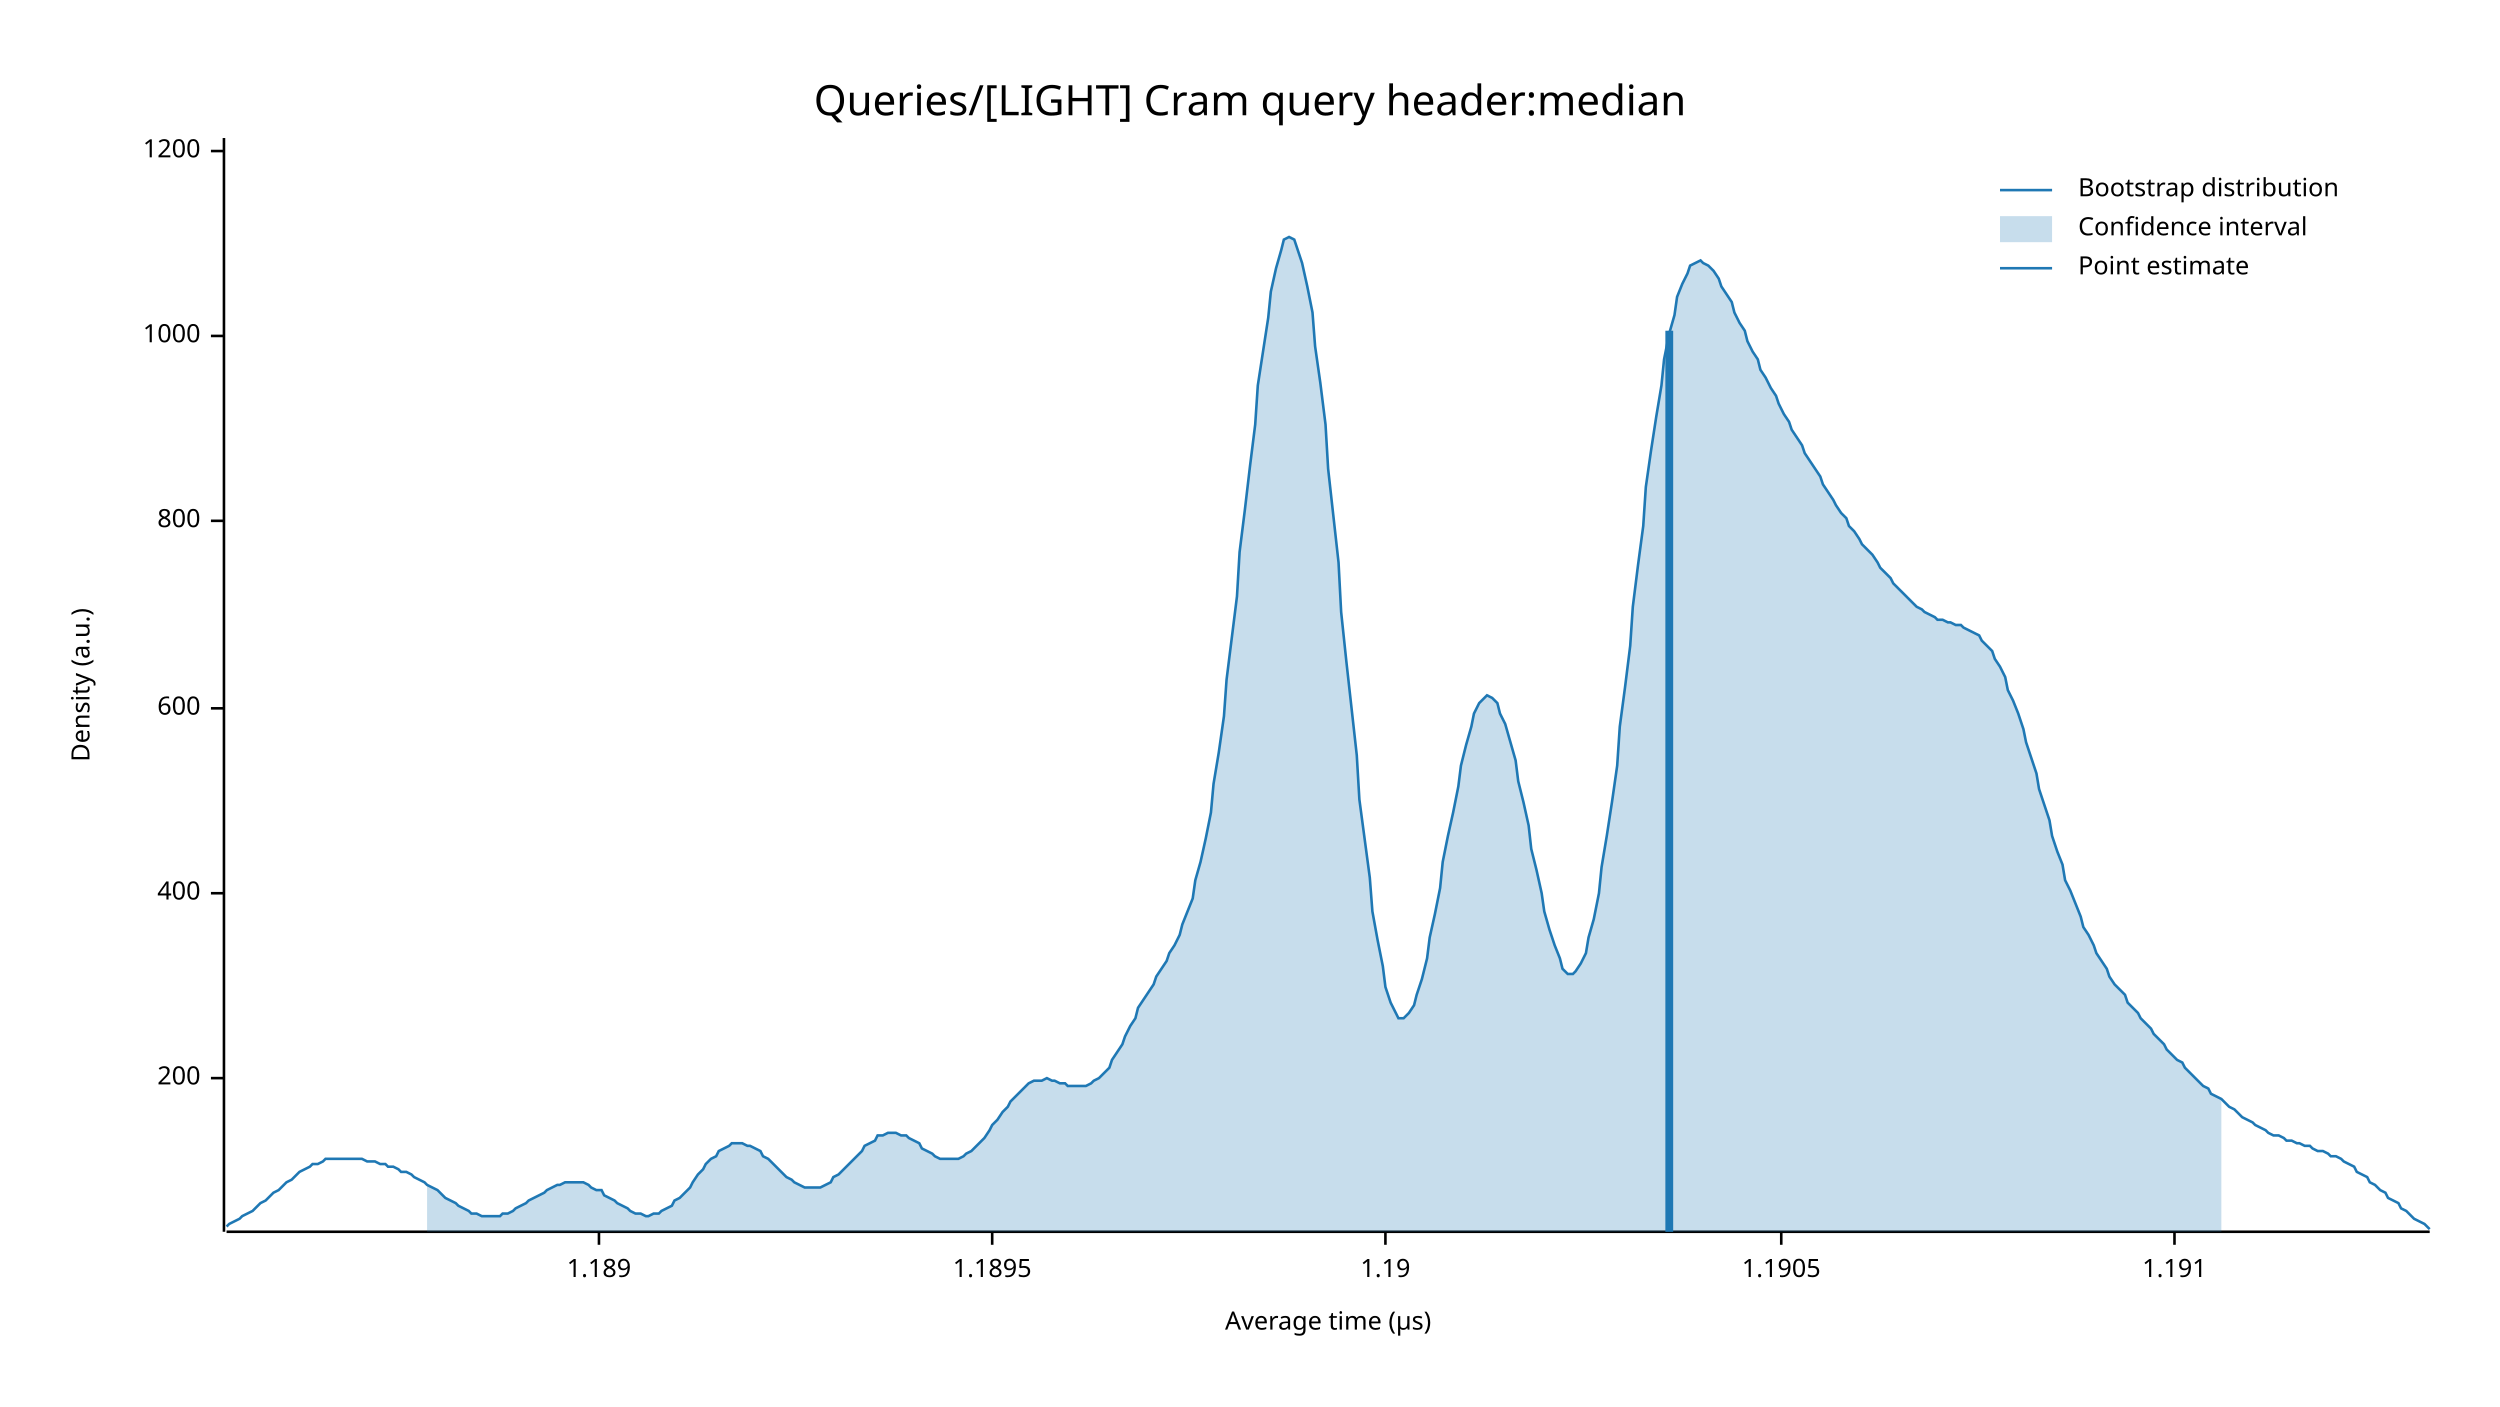
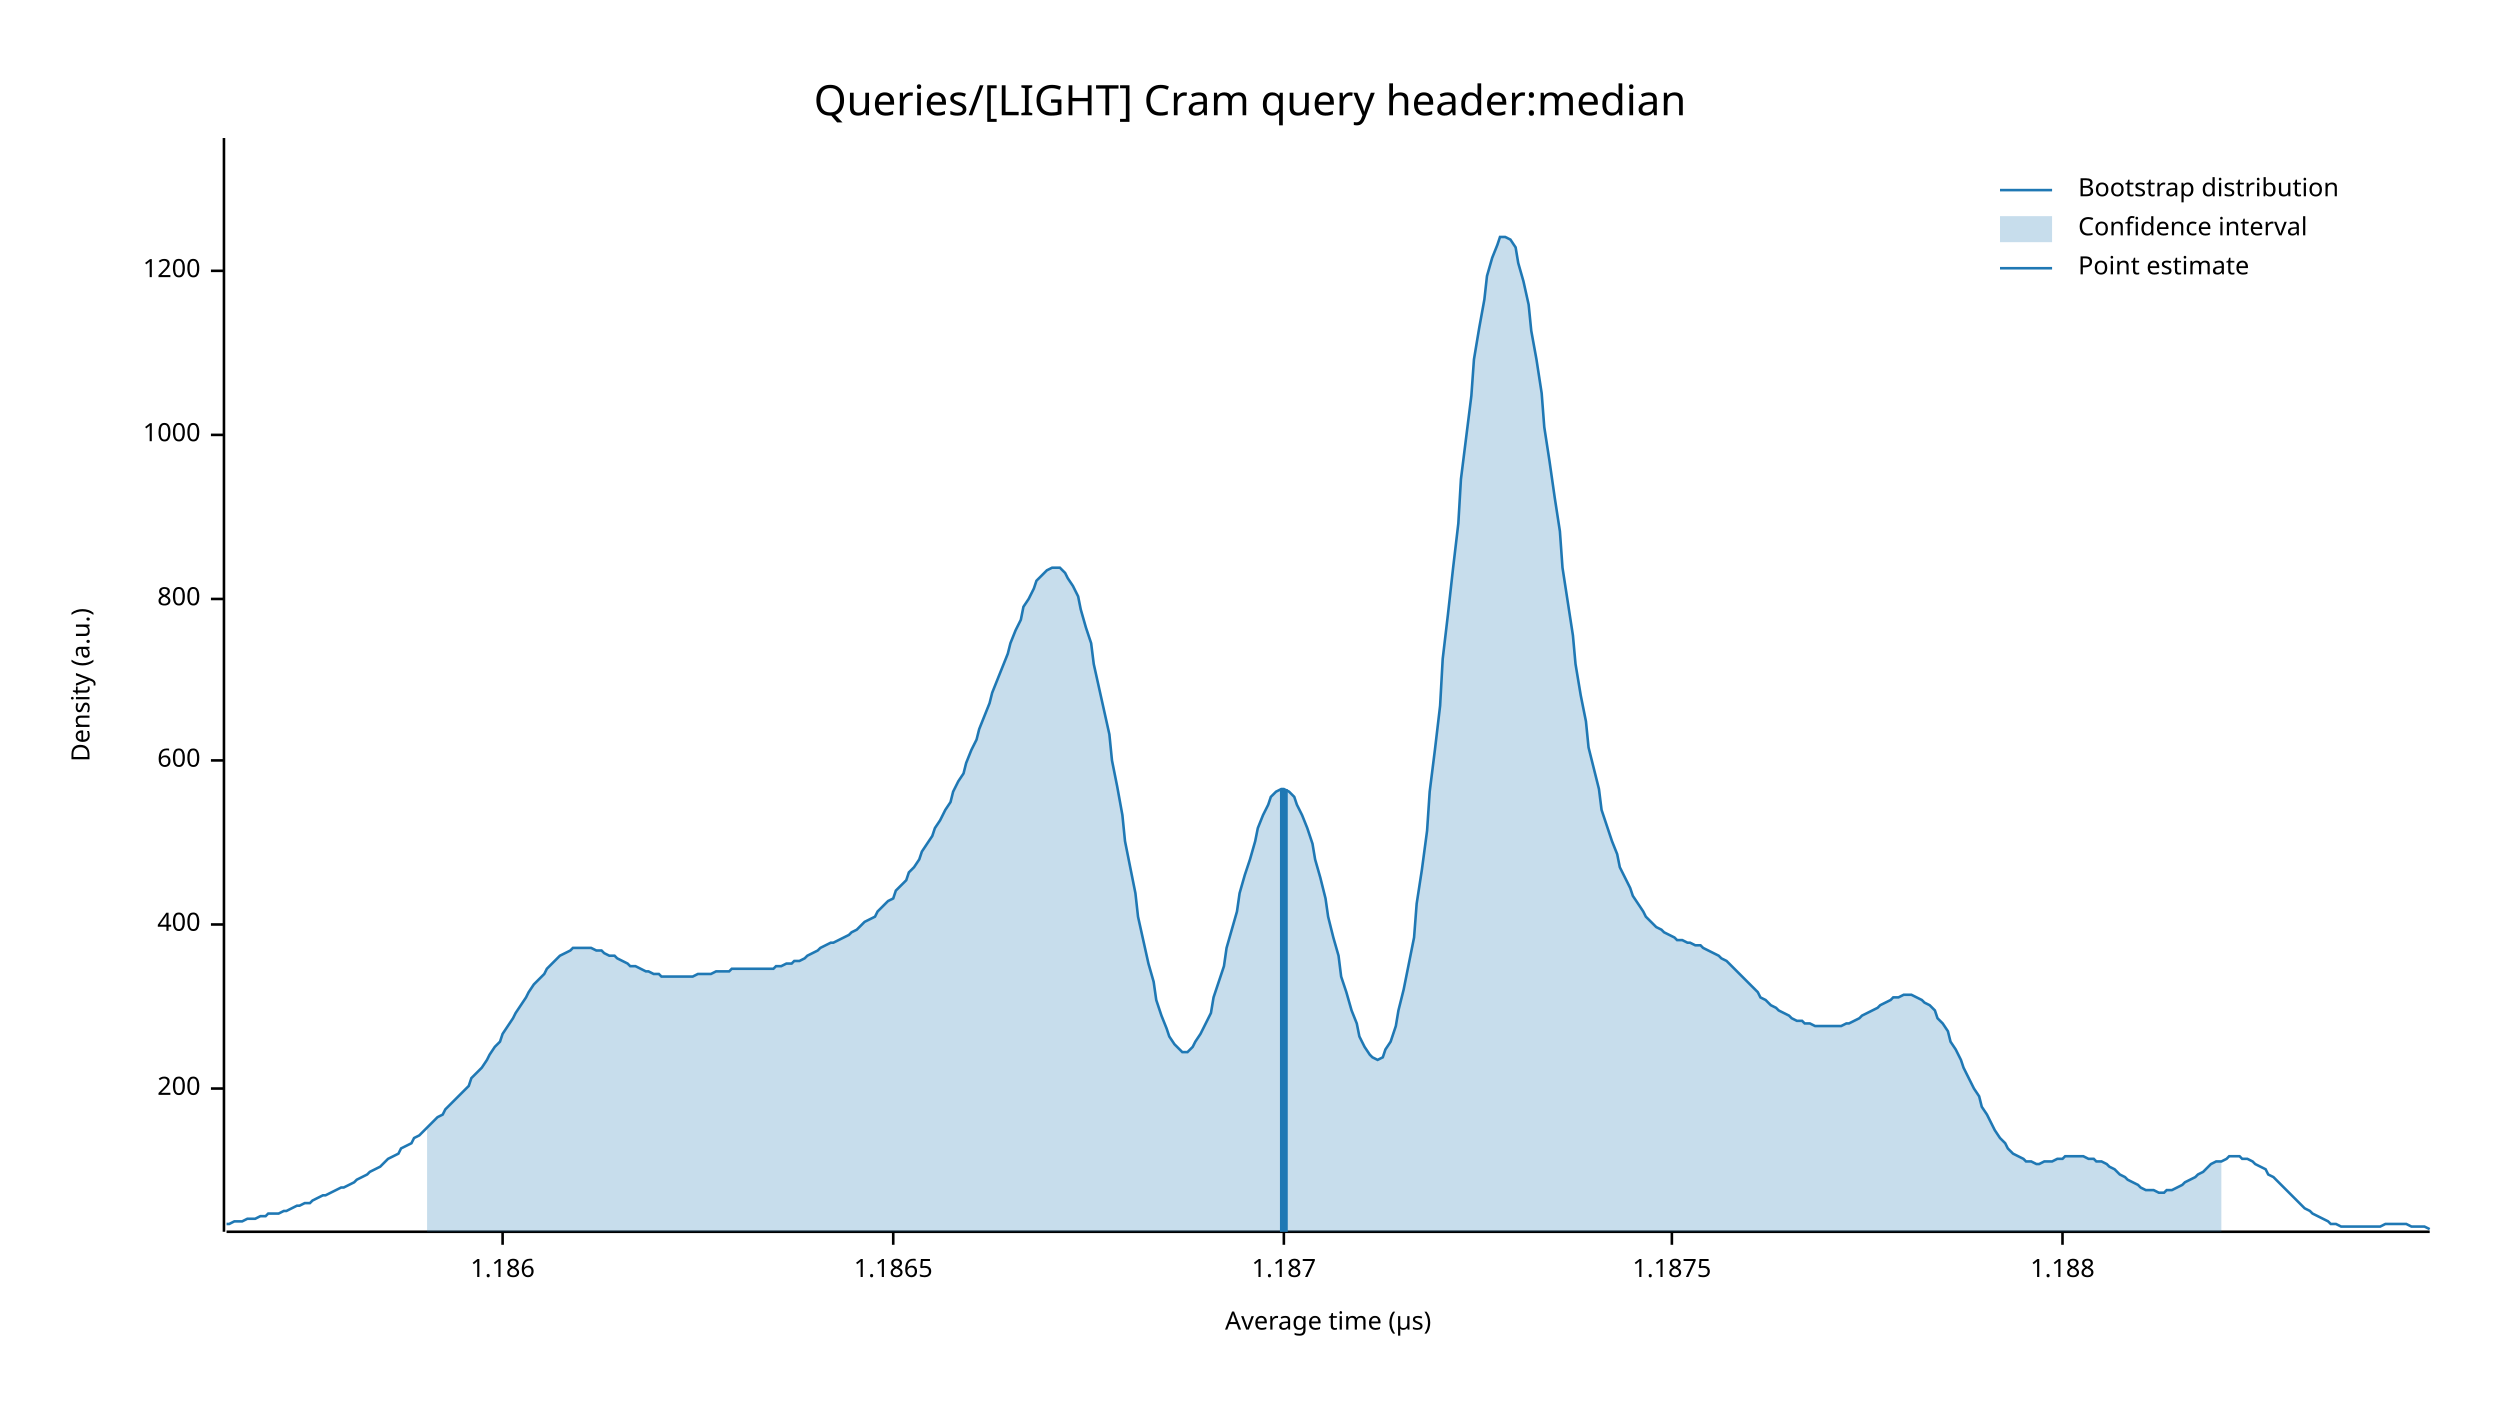
<svg xmlns="http://www.w3.org/2000/svg" width="960" height="540" viewBox="0 0 960 540">
  <text x="480" y="32" dy="0.76em" text-anchor="middle" font-family="sans-serif" font-size="16.129" opacity="1" fill="#000000">
Queries/[LIGHT] Cram query header:median
</text>
  <text x="27" y="263" dy="0.76em" text-anchor="middle" font-family="sans-serif" font-size="9.677" opacity="1" fill="#000000" transform="rotate(270, 27, 263)">
Density (a.u.)
</text>
  <text x="510" y="513" dy="-0.5ex" text-anchor="middle" font-family="sans-serif" font-size="9.677" opacity="1" fill="#000000">
Average time (µs)
</text>
  <polyline fill="none" opacity="1" stroke="#000000" stroke-width="1" points="86,53 86,473 " />
-   <text x="77" y="414" dy="0.5ex" text-anchor="end" font-family="sans-serif" font-size="9.677" opacity="1" fill="#000000">
+   <text x="77" y="418" dy="0.5ex" text-anchor="end" font-family="sans-serif" font-size="9.677" opacity="1" fill="#000000">
200
</text>
-   <polyline fill="none" opacity="1" stroke="#000000" stroke-width="1" points="81,414 86,414 " />
-   <text x="77" y="343" dy="0.5ex" text-anchor="end" font-family="sans-serif" font-size="9.677" opacity="1" fill="#000000">
+   <polyline fill="none" opacity="1" stroke="#000000" stroke-width="1" points="81,418 86,418 " />
+   <text x="77" y="355" dy="0.5ex" text-anchor="end" font-family="sans-serif" font-size="9.677" opacity="1" fill="#000000">
400
</text>
-   <polyline fill="none" opacity="1" stroke="#000000" stroke-width="1" points="81,343 86,343 " />
-   <text x="77" y="272" dy="0.5ex" text-anchor="end" font-family="sans-serif" font-size="9.677" opacity="1" fill="#000000">
+   <polyline fill="none" opacity="1" stroke="#000000" stroke-width="1" points="81,355 86,355 " />
+   <text x="77" y="292" dy="0.5ex" text-anchor="end" font-family="sans-serif" font-size="9.677" opacity="1" fill="#000000">
600
</text>
-   <polyline fill="none" opacity="1" stroke="#000000" stroke-width="1" points="81,272 86,272 " />
-   <text x="77" y="200" dy="0.5ex" text-anchor="end" font-family="sans-serif" font-size="9.677" opacity="1" fill="#000000">
+   <polyline fill="none" opacity="1" stroke="#000000" stroke-width="1" points="81,292 86,292 " />
+   <text x="77" y="230" dy="0.5ex" text-anchor="end" font-family="sans-serif" font-size="9.677" opacity="1" fill="#000000">
800
</text>
-   <polyline fill="none" opacity="1" stroke="#000000" stroke-width="1" points="81,200 86,200 " />
-   <text x="77" y="129" dy="0.5ex" text-anchor="end" font-family="sans-serif" font-size="9.677" opacity="1" fill="#000000">
+   <polyline fill="none" opacity="1" stroke="#000000" stroke-width="1" points="81,230 86,230 " />
+   <text x="77" y="167" dy="0.5ex" text-anchor="end" font-family="sans-serif" font-size="9.677" opacity="1" fill="#000000">
1000
</text>
-   <polyline fill="none" opacity="1" stroke="#000000" stroke-width="1" points="81,129 86,129 " />
-   <text x="77" y="58" dy="0.5ex" text-anchor="end" font-family="sans-serif" font-size="9.677" opacity="1" fill="#000000">
+   <polyline fill="none" opacity="1" stroke="#000000" stroke-width="1" points="81,167 86,167 " />
+   <text x="77" y="104" dy="0.5ex" text-anchor="end" font-family="sans-serif" font-size="9.677" opacity="1" fill="#000000">
1200
</text>
-   <polyline fill="none" opacity="1" stroke="#000000" stroke-width="1" points="81,58 86,58 " />
+   <polyline fill="none" opacity="1" stroke="#000000" stroke-width="1" points="81,104 86,104 " />
  <polyline fill="none" opacity="1" stroke="#000000" stroke-width="1" points="87,473 933,473 " />
-   <text x="230" y="483" dy="0.76em" text-anchor="middle" font-family="sans-serif" font-size="9.677" opacity="1" fill="#000000">
- 1.189
+   <text x="193" y="483" dy="0.76em" text-anchor="middle" font-family="sans-serif" font-size="9.677" opacity="1" fill="#000000">
+ 1.186
</text>
-   <polyline fill="none" opacity="1" stroke="#000000" stroke-width="1" points="230,473 230,478 " />
-   <text x="381" y="483" dy="0.76em" text-anchor="middle" font-family="sans-serif" font-size="9.677" opacity="1" fill="#000000">
- 1.1895
+   <polyline fill="none" opacity="1" stroke="#000000" stroke-width="1" points="193,473 193,478 " />
+   <text x="343" y="483" dy="0.76em" text-anchor="middle" font-family="sans-serif" font-size="9.677" opacity="1" fill="#000000">
+ 1.1865
</text>
-   <polyline fill="none" opacity="1" stroke="#000000" stroke-width="1" points="381,473 381,478 " />
-   <text x="532" y="483" dy="0.76em" text-anchor="middle" font-family="sans-serif" font-size="9.677" opacity="1" fill="#000000">
- 1.19
+   <polyline fill="none" opacity="1" stroke="#000000" stroke-width="1" points="343,473 343,478 " />
+   <text x="493" y="483" dy="0.76em" text-anchor="middle" font-family="sans-serif" font-size="9.677" opacity="1" fill="#000000">
+ 1.187
</text>
-   <polyline fill="none" opacity="1" stroke="#000000" stroke-width="1" points="532,473 532,478 " />
-   <text x="684" y="483" dy="0.76em" text-anchor="middle" font-family="sans-serif" font-size="9.677" opacity="1" fill="#000000">
- 1.1905
+   <polyline fill="none" opacity="1" stroke="#000000" stroke-width="1" points="493,473 493,478 " />
+   <text x="642" y="483" dy="0.76em" text-anchor="middle" font-family="sans-serif" font-size="9.677" opacity="1" fill="#000000">
+ 1.1875
</text>
-   <polyline fill="none" opacity="1" stroke="#000000" stroke-width="1" points="684,473 684,478 " />
-   <text x="835" y="483" dy="0.76em" text-anchor="middle" font-family="sans-serif" font-size="9.677" opacity="1" fill="#000000">
- 1.191
+   <polyline fill="none" opacity="1" stroke="#000000" stroke-width="1" points="642,473 642,478 " />
+   <text x="792" y="483" dy="0.76em" text-anchor="middle" font-family="sans-serif" font-size="9.677" opacity="1" fill="#000000">
+ 1.188
</text>
-   <polyline fill="none" opacity="1" stroke="#000000" stroke-width="1" points="835,473 835,478 " />
-   <polyline fill="none" opacity="1" stroke="#1F78B4" stroke-width="1" points="87,471 88,470 90,469 92,468 93,467 95,466 97,465 98,464 100,462 102,461 103,460 105,458 107,457 109,455 110,454 112,453 114,451 115,450 117,449 119,448 120,447 122,447 124,446 125,445 127,445 129,445 131,445 132,445 134,445 136,445 137,445 139,445 141,446 142,446 144,446 146,447 148,447 149,448 151,448 153,449 154,450 156,450 158,451 159,452 161,453 163,454 164,455 166,456 168,457 170,459 171,460 173,461 175,462 176,463 178,464 180,465 181,466 183,466 185,467 187,467 188,467 190,467 192,467 193,466 195,466 197,465 198,464 200,463 202,462 203,461 205,460 207,459 209,458 210,457 212,456 214,455 215,455 217,454 219,454 220,454 222,454 224,454 226,455 227,456 229,457 231,457 232,459 234,460 236,461 237,462 239,463 241,464 242,465 244,466 246,466 248,467 249,467 251,466 253,466 254,465 256,464 258,463 259,461 261,460 263,458 265,456 266,454 268,451 270,449 271,447 273,445 275,444 276,442 278,441 280,440 281,439 283,439 285,439 287,440 288,440 290,441 292,442 293,444 295,445 297,447 298,448 300,450 302,452 304,453 305,454 307,455 309,456 310,456 312,456 314,456 315,456 317,455 319,454 320,452 322,451 324,449 326,447 327,446 329,444 331,442 332,440 334,439 336,438 337,436 339,436 341,435 343,435 344,435 346,436 348,436 349,437 351,438 353,439 354,441 356,442 358,443 359,444 361,445 363,445 365,445 366,445 368,445 370,444 371,443 373,442 375,440 376,439 378,437 380,434 381,432 383,430 385,427 387,425 388,423 390,421 392,419 393,418 395,416 397,415 398,415 400,415 402,414 404,415 405,415 407,416 409,416 410,417 412,417 414,417 415,417 417,417 419,416 420,415 422,414 424,412 426,410 427,407 429,404 431,401 432,398 434,394 436,391 437,387 439,384 441,381 443,378 444,375 446,372 448,369 449,366 451,363 453,359 454,355 456,350 458,345 459,338 461,331 463,322 465,312 466,301 468,289 470,275 471,261 473,245 475,229 476,212 478,196 480,179 482,163 483,148 485,135 487,122 488,112 490,103 492,96 493,92 495,91 497,92 498,95 500,101 502,110 504,120 505,133 507,147 509,163 510,180 512,198 514,216 515,235 517,254 519,272 521,290 522,307 524,322 526,337 527,350 529,361 531,371 532,379 534,385 536,389 537,391 539,391 541,389 543,386 544,382 546,376 548,368 549,360 551,351 553,341 554,331 556,321 558,312 560,302 561,294 563,286 565,279 566,274 568,270 570,268 571,267 573,268 575,270 576,274 578,278 580,285 582,292 583,300 585,308 587,317 588,326 590,334 592,343 593,350 595,357 597,363 599,368 600,372 602,374 604,374 605,373 607,370 609,366 610,360 612,353 614,343 615,333 617,321 619,308 621,294 622,279 624,264 626,248 627,233 629,217 631,202 632,187 634,173 636,160 638,148 639,138 641,128 643,121 644,114 646,109 648,105 649,102 651,101 653,100 654,101 656,102 658,104 660,107 661,110 663,113 665,116 666,120 668,124 670,127 671,131 673,135 675,138 676,142 678,145 680,149 682,152 683,155 685,159 687,162 688,165 690,168 692,171 693,174 695,177 697,180 699,183 700,186 702,189 704,192 705,194 707,197 709,199 710,202 712,204 714,207 715,209 717,211 719,213 721,216 722,218 724,220 726,222 727,224 729,226 731,228 732,229 734,231 736,233 738,234 739,235 741,236 743,237 744,238 746,238 748,239 749,239 751,240 753,240 754,241 756,242 758,243 760,244 761,246 763,248 765,250 766,253 768,256 770,260 771,265 773,269 775,274 777,280 778,285 780,291 782,297 783,303 785,309 787,315 788,321 790,327 792,332 793,338 795,342 797,347 799,352 800,356 802,359 804,363 805,366 807,369 809,372 810,375 812,378 814,380 816,382 817,385 819,387 821,389 822,391 824,393 826,395 827,397 829,399 831,401 832,403 834,405 836,407 838,408 839,410 841,412 843,414 844,415 846,417 848,418 849,420 851,421 853,422 855,424 856,425 858,426 860,428 861,429 863,430 865,431 866,432 868,433 870,434 871,435 873,436 875,436 877,437 878,438 880,438 882,439 883,439 885,440 887,440 888,441 890,442 892,442 894,443 895,444 897,444 899,445 900,446 902,447 904,448 905,450 907,451 909,452 910,454 912,455 914,457 916,458 917,460 919,461 921,462 922,464 924,465 926,467 927,468 929,469 931,470 933,472 " />
-   <polygon opacity="0.25" fill="#1F78B4" points="164,455 166,456 168,457 170,459 171,460 173,461 175,462 176,463 178,464 180,465 181,466 183,466 185,467 187,467 188,467 190,467 192,467 193,466 195,466 197,465 198,464 200,463 202,462 203,461 205,460 207,459 209,458 210,457 212,456 214,455 215,455 217,454 219,454 220,454 222,454 224,454 226,455 227,456 229,457 231,457 232,459 234,460 236,461 237,462 239,463 241,464 242,465 244,466 246,466 248,467 249,467 251,466 253,466 254,465 256,464 258,463 259,461 261,460 263,458 265,456 266,454 268,451 270,449 271,447 273,445 275,444 276,442 278,441 280,440 281,439 283,439 285,439 287,440 288,440 290,441 292,442 293,444 295,445 297,447 298,448 300,450 302,452 304,453 305,454 307,455 309,456 310,456 312,456 314,456 315,456 317,455 319,454 320,452 322,451 324,449 326,447 327,446 329,444 331,442 332,440 334,439 336,438 337,436 339,436 341,435 343,435 344,435 346,436 348,436 349,437 351,438 353,439 354,441 356,442 358,443 359,444 361,445 363,445 365,445 366,445 368,445 370,444 371,443 373,442 375,440 376,439 378,437 380,434 381,432 383,430 385,427 387,425 388,423 390,421 392,419 393,418 395,416 397,415 398,415 400,415 402,414 404,415 405,415 407,416 409,416 410,417 412,417 414,417 415,417 417,417 419,416 420,415 422,414 424,412 426,410 427,407 429,404 431,401 432,398 434,394 436,391 437,387 439,384 441,381 443,378 444,375 446,372 448,369 449,366 451,363 453,359 454,355 456,350 458,345 459,338 461,331 463,322 465,312 466,301 468,289 470,275 471,261 473,245 475,229 476,212 478,196 480,179 482,163 483,148 485,135 487,122 488,112 490,103 492,96 493,92 495,91 497,92 498,95 500,101 502,110 504,120 505,133 507,147 509,163 510,180 512,198 514,216 515,235 517,254 519,272 521,290 522,307 524,322 526,337 527,350 529,361 531,371 532,379 534,385 536,389 537,391 539,391 541,389 543,386 544,382 546,376 548,368 549,360 551,351 553,341 554,331 556,321 558,312 560,302 561,294 563,286 565,279 566,274 568,270 570,268 571,267 573,268 575,270 576,274 578,278 580,285 582,292 583,300 585,308 587,317 588,326 590,334 592,343 593,350 595,357 597,363 599,368 600,372 602,374 604,374 605,373 607,370 609,366 610,360 612,353 614,343 615,333 617,321 619,308 621,294 622,279 624,264 626,248 627,233 629,217 631,202 632,187 634,173 636,160 638,148 639,138 641,128 643,121 644,114 646,109 648,105 649,102 651,101 653,100 654,101 656,102 658,104 660,107 661,110 663,113 665,116 666,120 668,124 670,127 671,131 673,135 675,138 676,142 678,145 680,149 682,152 683,155 685,159 687,162 688,165 690,168 692,171 693,174 695,177 697,180 699,183 700,186 702,189 704,192 705,194 707,197 709,199 710,202 712,204 714,207 715,209 717,211 719,213 721,216 722,218 724,220 726,222 727,224 729,226 731,228 732,229 734,231 736,233 738,234 739,235 741,236 743,237 744,238 746,238 748,239 749,239 751,240 753,240 754,241 756,242 758,243 760,244 761,246 763,248 765,250 766,253 768,256 770,260 771,265 773,269 775,274 777,280 778,285 780,291 782,297 783,303 785,309 787,315 788,321 790,327 792,332 793,338 795,342 797,347 799,352 800,356 802,359 804,363 805,366 807,369 809,372 810,375 812,378 814,380 816,382 817,385 819,387 821,389 822,391 824,393 826,395 827,397 829,399 831,401 832,403 834,405 836,407 838,408 839,410 841,412 843,414 844,415 846,417 848,418 849,420 851,421 853,422 853,473 164,473 " />
-   <polyline fill="none" opacity="1" stroke="#1F78B4" stroke-width="3" points="641,473 641,127 " />
+   <polyline fill="none" opacity="1" stroke="#000000" stroke-width="1" points="792,473 792,478 " />
+   <polyline fill="none" opacity="1" stroke="#1F78B4" stroke-width="1" points="87,470 88,470 90,469 92,469 93,469 95,468 97,468 98,468 100,467 102,467 103,466 105,466 107,466 109,465 110,465 112,464 114,463 115,463 117,462 119,462 120,461 122,460 124,459 125,459 127,458 129,457 131,456 132,456 134,455 136,454 137,453 139,452 141,451 142,450 144,449 146,448 148,446 149,445 151,444 153,443 154,441 156,440 158,439 159,437 161,436 163,434 164,433 166,431 168,429 170,428 171,426 173,424 175,422 176,421 178,419 180,417 181,414 183,412 185,410 187,407 188,405 190,402 192,400 193,397 195,394 197,391 198,389 200,386 202,383 203,381 205,378 207,376 209,374 210,372 212,370 214,368 215,367 217,366 219,365 220,364 222,364 224,364 226,364 227,364 229,365 231,365 232,366 234,367 236,367 237,368 239,369 241,370 242,371 244,371 246,372 248,373 249,373 251,374 253,374 254,375 256,375 258,375 259,375 261,375 263,375 265,375 266,375 268,374 270,374 271,374 273,374 275,373 276,373 278,373 280,373 281,372 283,372 285,372 287,372 288,372 290,372 292,372 293,372 295,372 297,372 298,371 300,371 302,370 304,370 305,369 307,369 309,368 310,367 312,366 314,365 315,364 317,363 319,362 320,362 322,361 324,360 326,359 327,358 329,357 331,355 332,354 334,353 336,352 337,350 339,348 341,346 343,345 344,342 346,340 348,338 349,335 351,333 353,330 354,327 356,324 358,321 359,318 361,315 363,311 365,308 366,304 368,300 370,297 371,293 373,288 375,284 376,280 378,275 380,270 381,266 383,261 385,256 387,251 388,247 390,242 392,238 393,233 395,230 397,226 398,223 400,221 402,219 404,218 405,218 407,218 409,220 410,222 412,225 414,229 415,234 417,241 419,247 420,255 422,264 424,273 426,282 427,292 429,302 431,313 432,323 434,333 436,343 437,352 439,361 441,370 443,377 444,384 446,390 448,395 449,398 451,401 453,403 454,404 456,404 458,402 459,400 461,397 463,393 465,389 466,383 468,377 470,371 471,364 473,357 475,350 476,343 478,336 480,330 482,323 483,318 485,313 487,309 488,306 490,304 492,303 493,303 495,304 497,306 498,309 500,313 502,318 504,324 505,330 507,337 509,345 510,352 512,360 514,367 515,375 517,381 519,388 521,393 522,398 524,402 526,405 527,406 529,407 531,406 532,403 534,400 536,394 537,388 539,380 541,370 543,360 544,347 546,334 548,319 549,304 551,288 553,271 554,253 556,236 558,218 560,201 561,184 563,168 565,152 566,138 568,126 570,115 571,106 573,99 575,94 576,91 578,91 580,92 582,95 583,101 585,108 587,117 588,127 590,138 592,151 593,164 595,177 597,191 599,204 600,218 602,231 604,244 605,255 607,267 609,277 610,287 612,295 614,303 615,311 617,317 619,323 621,328 622,333 624,337 626,341 627,344 629,347 631,350 632,352 634,354 636,356 638,357 639,358 641,359 643,360 644,361 646,361 648,362 649,362 651,363 653,363 654,364 656,365 658,366 660,367 661,368 663,369 665,371 666,372 668,374 670,376 671,377 673,379 675,381 676,383 678,384 680,386 682,387 683,388 685,389 687,390 688,391 690,392 692,392 693,393 695,393 697,394 699,394 700,394 702,394 704,394 705,394 707,394 709,393 710,393 712,392 714,391 715,390 717,389 719,388 721,387 722,386 724,385 726,384 727,383 729,383 731,382 732,382 734,382 736,383 738,384 739,385 741,386 743,388 744,391 746,393 748,396 749,400 751,403 753,407 754,410 756,414 758,418 760,421 761,425 763,428 765,432 766,434 768,437 770,439 771,441 773,443 775,444 777,445 778,446 780,446 782,447 783,447 785,446 787,446 788,446 790,445 792,445 793,444 795,444 797,444 799,444 800,444 802,445 804,445 805,446 807,446 809,447 810,448 812,449 814,451 816,452 817,453 819,454 821,455 822,456 824,457 826,457 827,457 829,458 831,458 832,457 834,457 836,456 838,455 839,454 841,453 843,452 844,451 846,450 848,448 849,447 851,446 853,446 855,445 856,444 858,444 860,444 861,445 863,445 865,446 866,447 868,448 870,449 871,451 873,452 875,454 877,456 878,457 880,459 882,461 883,462 885,464 887,465 888,466 890,467 892,468 894,469 895,470 897,470 899,471 900,471 902,471 904,471 905,471 907,471 909,471 910,471 912,471 914,471 916,470 917,470 919,470 921,470 922,470 924,470 926,471 927,471 929,471 931,471 933,472 " />
+   <polygon opacity="0.25" fill="#1F78B4" points="164,433 166,431 168,429 170,428 171,426 173,424 175,422 176,421 178,419 180,417 181,414 183,412 185,410 187,407 188,405 190,402 192,400 193,397 195,394 197,391 198,389 200,386 202,383 203,381 205,378 207,376 209,374 210,372 212,370 214,368 215,367 217,366 219,365 220,364 222,364 224,364 226,364 227,364 229,365 231,365 232,366 234,367 236,367 237,368 239,369 241,370 242,371 244,371 246,372 248,373 249,373 251,374 253,374 254,375 256,375 258,375 259,375 261,375 263,375 265,375 266,375 268,374 270,374 271,374 273,374 275,373 276,373 278,373 280,373 281,372 283,372 285,372 287,372 288,372 290,372 292,372 293,372 295,372 297,372 298,371 300,371 302,370 304,370 305,369 307,369 309,368 310,367 312,366 314,365 315,364 317,363 319,362 320,362 322,361 324,360 326,359 327,358 329,357 331,355 332,354 334,353 336,352 337,350 339,348 341,346 343,345 344,342 346,340 348,338 349,335 351,333 353,330 354,327 356,324 358,321 359,318 361,315 363,311 365,308 366,304 368,300 370,297 371,293 373,288 375,284 376,280 378,275 380,270 381,266 383,261 385,256 387,251 388,247 390,242 392,238 393,233 395,230 397,226 398,223 400,221 402,219 404,218 405,218 407,218 409,220 410,222 412,225 414,229 415,234 417,241 419,247 420,255 422,264 424,273 426,282 427,292 429,302 431,313 432,323 434,333 436,343 437,352 439,361 441,370 443,377 444,384 446,390 448,395 449,398 451,401 453,403 454,404 456,404 458,402 459,400 461,397 463,393 465,389 466,383 468,377 470,371 471,364 473,357 475,350 476,343 478,336 480,330 482,323 483,318 485,313 487,309 488,306 490,304 492,303 493,303 495,304 497,306 498,309 500,313 502,318 504,324 505,330 507,337 509,345 510,352 512,360 514,367 515,375 517,381 519,388 521,393 522,398 524,402 526,405 527,406 529,407 531,406 532,403 534,400 536,394 537,388 539,380 541,370 543,360 544,347 546,334 548,319 549,304 551,288 553,271 554,253 556,236 558,218 560,201 561,184 563,168 565,152 566,138 568,126 570,115 571,106 573,99 575,94 576,91 578,91 580,92 582,95 583,101 585,108 587,117 588,127 590,138 592,151 593,164 595,177 597,191 599,204 600,218 602,231 604,244 605,255 607,267 609,277 610,287 612,295 614,303 615,311 617,317 619,323 621,328 622,333 624,337 626,341 627,344 629,347 631,350 632,352 634,354 636,356 638,357 639,358 641,359 643,360 644,361 646,361 648,362 649,362 651,363 653,363 654,364 656,365 658,366 660,367 661,368 663,369 665,371 666,372 668,374 670,376 671,377 673,379 675,381 676,383 678,384 680,386 682,387 683,388 685,389 687,390 688,391 690,392 692,392 693,393 695,393 697,394 699,394 700,394 702,394 704,394 705,394 707,394 709,393 710,393 712,392 714,391 715,390 717,389 719,388 721,387 722,386 724,385 726,384 727,383 729,383 731,382 732,382 734,382 736,383 738,384 739,385 741,386 743,388 744,391 746,393 748,396 749,400 751,403 753,407 754,410 756,414 758,418 760,421 761,425 763,428 765,432 766,434 768,437 770,439 771,441 773,443 775,444 777,445 778,446 780,446 782,447 783,447 785,446 787,446 788,446 790,445 792,445 793,444 795,444 797,444 799,444 800,444 802,445 804,445 805,446 807,446 809,447 810,448 812,449 814,451 816,452 817,453 819,454 821,455 822,456 824,457 826,457 827,457 829,458 831,458 832,457 834,457 836,456 838,455 839,454 841,453 843,452 844,451 846,450 848,448 849,447 851,446 853,446 853,473 164,473 " />
+   <polyline fill="none" opacity="1" stroke="#1F78B4" stroke-width="3" points="493,473 493,303 " />
  <text x="798" y="68" dy="0.76em" text-anchor="start" font-family="sans-serif" font-size="9.677" opacity="1" fill="#000000">
Bootstrap distribution
</text>
  <text x="798" y="83" dy="0.76em" text-anchor="start" font-family="sans-serif" font-size="9.677" opacity="1" fill="#000000">
Confidence interval
</text>
  <text x="798" y="98" dy="0.76em" text-anchor="start" font-family="sans-serif" font-size="9.677" opacity="1" fill="#000000">
Point estimate
</text>
  <polyline fill="none" opacity="1" stroke="#1F78B4" stroke-width="1" points="768,73 788,73 " />
  <rect x="768" y="83" width="20" height="10" opacity="0.25" fill="#1F78B4" stroke="none" />
  <polyline fill="none" opacity="1" stroke="#1F78B4" stroke-width="1" points="768,103 788,103 " />
</svg>
